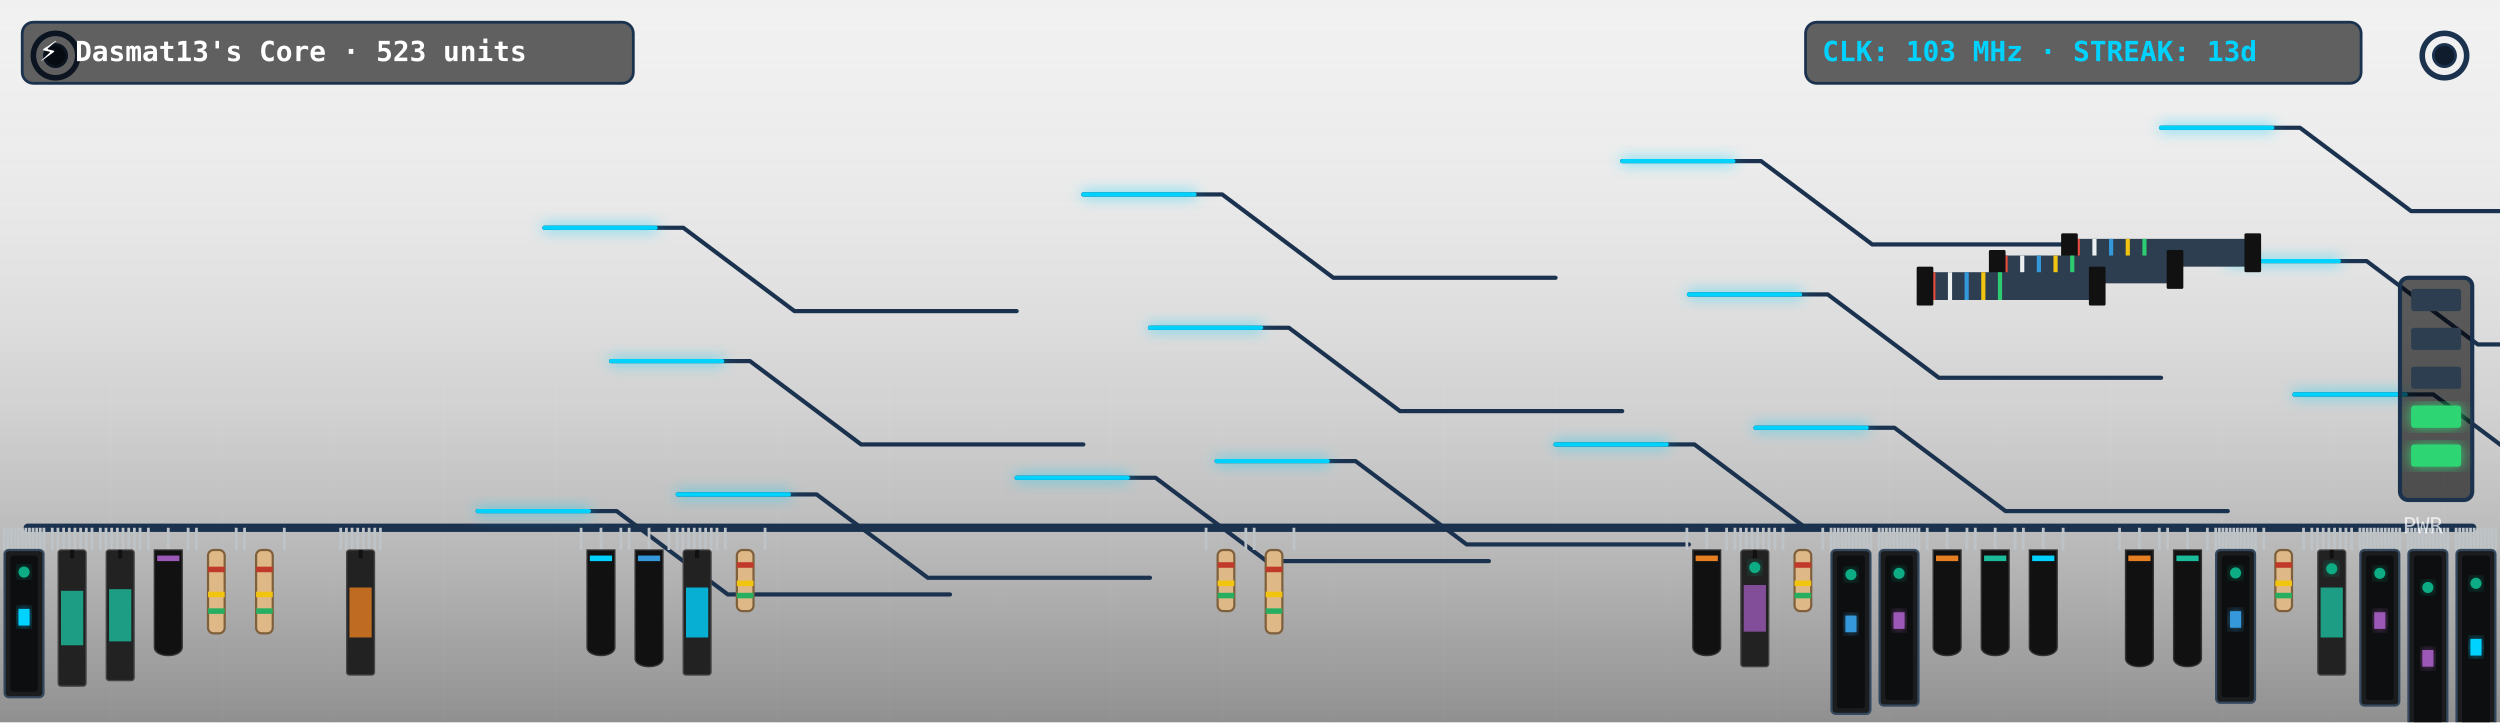
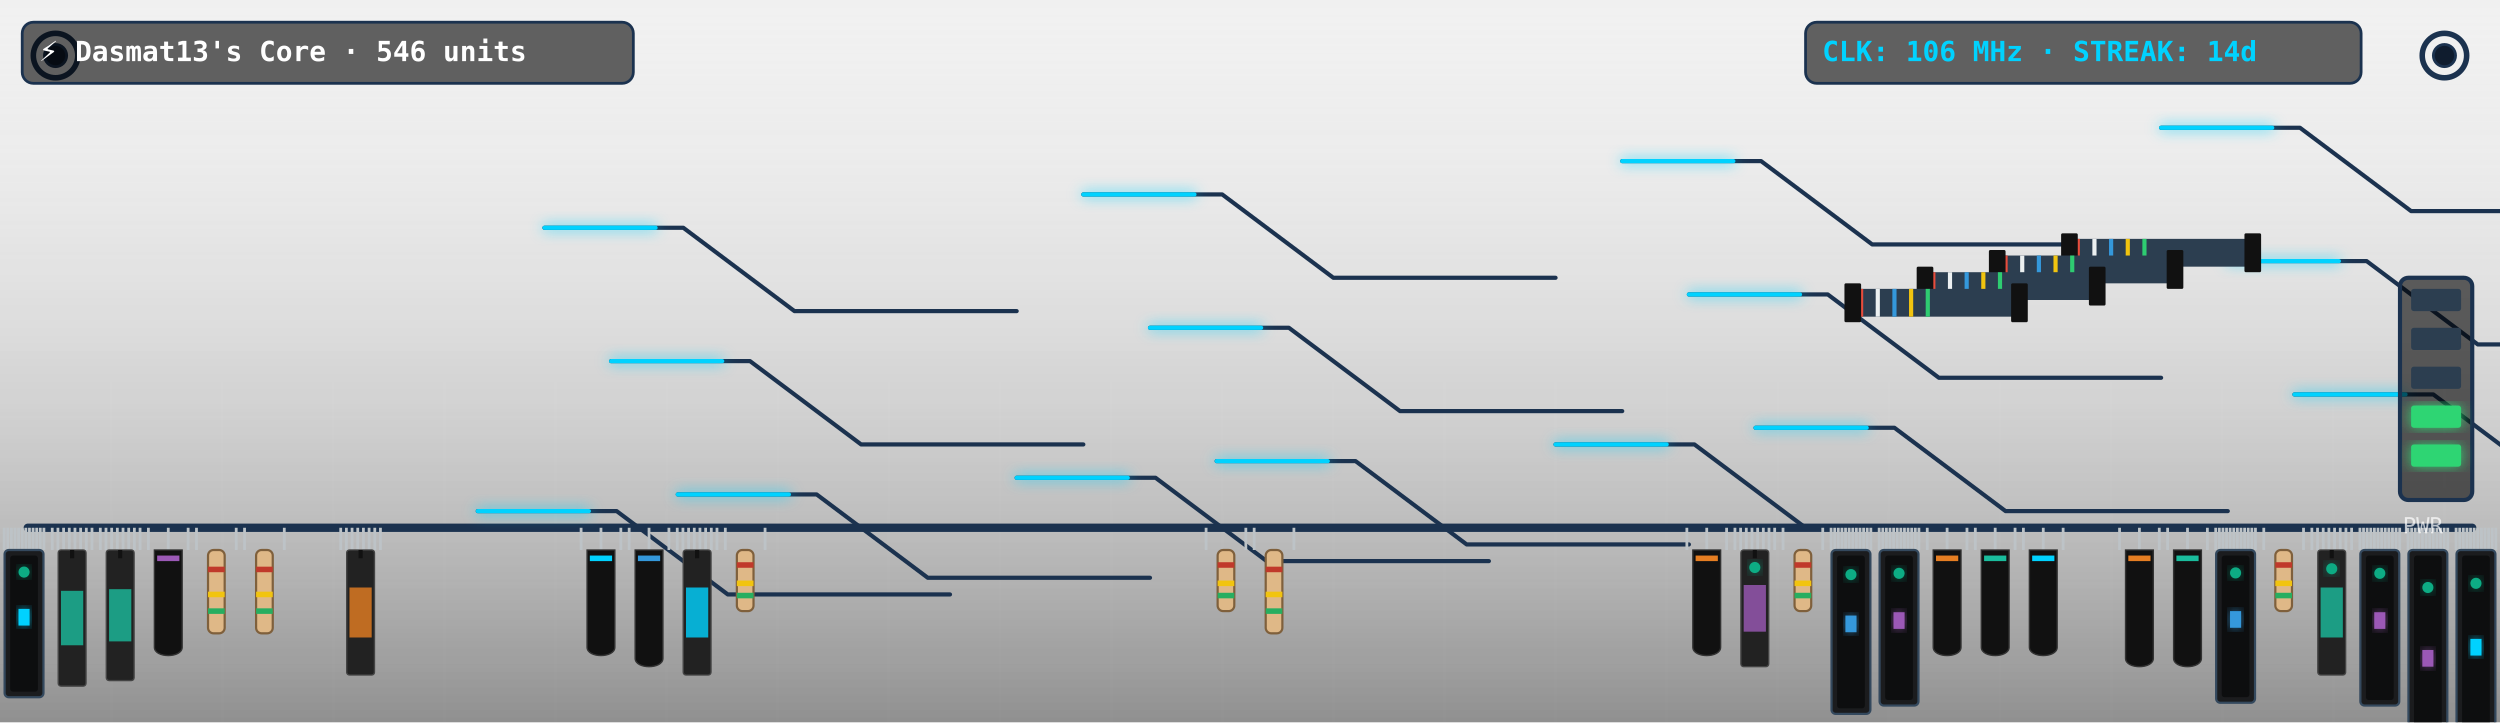
<svg xmlns="http://www.w3.org/2000/svg" viewBox="0 0 900 260" width="900" height="260" style="border-radius:12px;overflow:hidden;background:#0f1c2e">
  <defs>
    <filter id="neon-glow" x="-20%" y="-20%" width="140%" height="140%">
      <feGaussianBlur in="SourceGraphic" stdDeviation="2.5" result="blur" />
      <feMerge>
        <feMergeNode in="blur" />
        <feMergeNode in="SourceGraphic" />
      </feMerge>
    </filter>
    <linearGradient id="pcb-shading" x1="0" y1="0" x2="0" y2="1">
      <stop offset="0%" stop-color="rgba(255,255,255,0.03)" />
      <stop offset="100%" stop-color="rgba(0,0,0,0.4)" />
    </linearGradient>
  </defs>
  <rect width="900" height="260" fill="url(#pcb-shading)" />
  <line x1="40" y1="0" x2="40" y2="260" stroke="rgba(255,255,255,0.015)" stroke-width="1" />
  <line x1="80" y1="0" x2="80" y2="260" stroke="rgba(255,255,255,0.015)" stroke-width="1" />
  <line x1="120" y1="0" x2="120" y2="260" stroke="rgba(255,255,255,0.015)" stroke-width="1" />
  <line x1="160" y1="0" x2="160" y2="260" stroke="rgba(255,255,255,0.015)" stroke-width="1" />
  <line x1="200" y1="0" x2="200" y2="260" stroke="rgba(255,255,255,0.015)" stroke-width="1" />
  <line x1="240" y1="0" x2="240" y2="260" stroke="rgba(255,255,255,0.015)" stroke-width="1" />
  <line x1="280" y1="0" x2="280" y2="260" stroke="rgba(255,255,255,0.015)" stroke-width="1" />
  <line x1="320" y1="0" x2="320" y2="260" stroke="rgba(255,255,255,0.015)" stroke-width="1" />
  <line x1="360" y1="0" x2="360" y2="260" stroke="rgba(255,255,255,0.015)" stroke-width="1" />
  <line x1="400" y1="0" x2="400" y2="260" stroke="rgba(255,255,255,0.015)" stroke-width="1" />
  <line x1="440" y1="0" x2="440" y2="260" stroke="rgba(255,255,255,0.015)" stroke-width="1" />
  <line x1="480" y1="0" x2="480" y2="260" stroke="rgba(255,255,255,0.015)" stroke-width="1" />
  <line x1="520" y1="0" x2="520" y2="260" stroke="rgba(255,255,255,0.015)" stroke-width="1" />
  <line x1="560" y1="0" x2="560" y2="260" stroke="rgba(255,255,255,0.015)" stroke-width="1" />
  <line x1="600" y1="0" x2="600" y2="260" stroke="rgba(255,255,255,0.015)" stroke-width="1" />
  <line x1="640" y1="0" x2="640" y2="260" stroke="rgba(255,255,255,0.015)" stroke-width="1" />
  <line x1="680" y1="0" x2="680" y2="260" stroke="rgba(255,255,255,0.015)" stroke-width="1" />
  <line x1="720" y1="0" x2="720" y2="260" stroke="rgba(255,255,255,0.015)" stroke-width="1" />
  <line x1="760" y1="0" x2="760" y2="260" stroke="rgba(255,255,255,0.015)" stroke-width="1" />
  <line x1="800" y1="0" x2="800" y2="260" stroke="rgba(255,255,255,0.015)" stroke-width="1" />
  <line x1="840" y1="0" x2="840" y2="260" stroke="rgba(255,255,255,0.015)" stroke-width="1" />
  <line x1="880" y1="0" x2="880" y2="260" stroke="rgba(255,255,255,0.015)" stroke-width="1" />
  <line x1="0" y1="30" x2="900" y2="30" stroke="rgba(255,255,255,0.015)" stroke-width="1" />
  <line x1="0" y1="60" x2="900" y2="60" stroke="rgba(255,255,255,0.015)" stroke-width="1" />
  <line x1="0" y1="90" x2="900" y2="90" stroke="rgba(255,255,255,0.015)" stroke-width="1" />
  <line x1="0" y1="120" x2="900" y2="120" stroke="rgba(255,255,255,0.015)" stroke-width="1" />
  <line x1="0" y1="150" x2="900" y2="150" stroke="rgba(255,255,255,0.015)" stroke-width="1" />
  <line x1="0" y1="180" x2="900" y2="180" stroke="rgba(255,255,255,0.015)" stroke-width="1" />
  <line x1="0" y1="210" x2="900" y2="210" stroke="rgba(255,255,255,0.015)" stroke-width="1" />
  <line x1="0" y1="240" x2="900" y2="240" stroke="rgba(255,255,255,0.015)" stroke-width="1" />
  <circle cx="20" cy="20" r="8" fill="none" stroke="#1b324f" stroke-width="2" />
  <circle cx="20" cy="20" r="4" fill="#0f1c2e" stroke="#1b324f" stroke-width="1" />
  <circle cx="880" cy="20" r="8" fill="none" stroke="#1b324f" stroke-width="2" />
  <circle cx="880" cy="20" r="4" fill="#0f1c2e" stroke="#1b324f" stroke-width="1" />
  <line x1="10" y1="190" x2="890" y2="190" stroke="#1b324f" stroke-width="3" stroke-linecap="round" />
  <polyline points="244,178 294,178 334,208 414,208" fill="none" stroke="#1b324f" stroke-width="1.5" stroke-linecap="round" stroke-linejoin="round" />
  <polyline points="438,166 488,166 528,196 608,196" fill="none" stroke="#1b324f" stroke-width="1.5" stroke-linecap="round" stroke-linejoin="round" />
  <polyline points="632,154 682,154 722,184 802,184" fill="none" stroke="#1b324f" stroke-width="1.5" stroke-linecap="round" stroke-linejoin="round" />
  <polyline points="826,142 876,142 916,172 996,172" fill="none" stroke="#1b324f" stroke-width="1.5" stroke-linecap="round" stroke-linejoin="round" />
  <polyline points="220,130 270,130 310,160 390,160" fill="none" stroke="#1b324f" stroke-width="1.5" stroke-linecap="round" stroke-linejoin="round" />
  <polyline points="414,118 464,118 504,148 584,148" fill="none" stroke="#1b324f" stroke-width="1.5" stroke-linecap="round" stroke-linejoin="round" />
  <polyline points="608,106 658,106 698,136 778,136" fill="none" stroke="#1b324f" stroke-width="1.5" stroke-linecap="round" stroke-linejoin="round" />
  <polyline points="802,94 852,94 892,124 972,124" fill="none" stroke="#1b324f" stroke-width="1.5" stroke-linecap="round" stroke-linejoin="round" />
  <polyline points="196,82 246,82 286,112 366,112" fill="none" stroke="#1b324f" stroke-width="1.5" stroke-linecap="round" stroke-linejoin="round" />
  <polyline points="390,70 440,70 480,100 560,100" fill="none" stroke="#1b324f" stroke-width="1.5" stroke-linecap="round" stroke-linejoin="round" />
  <polyline points="584,58 634,58 674,88 754,88" fill="none" stroke="#1b324f" stroke-width="1.5" stroke-linecap="round" stroke-linejoin="round" />
  <polyline points="778,46 828,46 868,76 948,76" fill="none" stroke="#1b324f" stroke-width="1.5" stroke-linecap="round" stroke-linejoin="round" />
  <polyline points="172,184 222,184 262,214 342,214" fill="none" stroke="#1b324f" stroke-width="1.5" stroke-linecap="round" stroke-linejoin="round" />
  <polyline points="366,172 416,172 456,202 536,202" fill="none" stroke="#1b324f" stroke-width="1.5" stroke-linecap="round" stroke-linejoin="round" />
  <polyline points="560,160 610,160 650,190 730,190" fill="none" stroke="#1b324f" stroke-width="1.5" stroke-linecap="round" stroke-linejoin="round" />
-   <polyline class="pulse-trace" points="244,178 294,178 334,208 414,208" fill="none" stroke="#00d2ff" stroke-width="1.5" stroke-linecap="round" stroke-linejoin="round" filter="url(#neon-glow)" style="animation-duration:8.253s; animation-delay:0s" />
-   <polyline class="pulse-trace" points="438,166 488,166 528,196 608,196" fill="none" stroke="#00d2ff" stroke-width="1.5" stroke-linecap="round" stroke-linejoin="round" filter="url(#neon-glow)" style="animation-duration:8.253s; animation-delay:0.5s" />
-   <polyline class="pulse-trace" points="632,154 682,154 722,184 802,184" fill="none" stroke="#00d2ff" stroke-width="1.5" stroke-linecap="round" stroke-linejoin="round" filter="url(#neon-glow)" style="animation-duration:8.253s; animation-delay:1s" />
-   <polyline class="pulse-trace" points="826,142 876,142 916,172 996,172" fill="none" stroke="#00d2ff" stroke-width="1.5" stroke-linecap="round" stroke-linejoin="round" filter="url(#neon-glow)" style="animation-duration:8.253s; animation-delay:1.5s" />
-   <polyline class="pulse-trace" points="220,130 270,130 310,160 390,160" fill="none" stroke="#00d2ff" stroke-width="1.5" stroke-linecap="round" stroke-linejoin="round" filter="url(#neon-glow)" style="animation-duration:8.253s; animation-delay:2s" />
-   <polyline class="pulse-trace" points="414,118 464,118 504,148 584,148" fill="none" stroke="#00d2ff" stroke-width="1.5" stroke-linecap="round" stroke-linejoin="round" filter="url(#neon-glow)" style="animation-duration:8.253s; animation-delay:2.5s" />
-   <polyline class="pulse-trace" points="608,106 658,106 698,136 778,136" fill="none" stroke="#00d2ff" stroke-width="1.5" stroke-linecap="round" stroke-linejoin="round" filter="url(#neon-glow)" style="animation-duration:8.253s; animation-delay:3s" />
-   <polyline class="pulse-trace" points="802,94 852,94 892,124 972,124" fill="none" stroke="#00d2ff" stroke-width="1.5" stroke-linecap="round" stroke-linejoin="round" filter="url(#neon-glow)" style="animation-duration:8.253s; animation-delay:3.5s" />
-   <polyline class="pulse-trace" points="196,82 246,82 286,112 366,112" fill="none" stroke="#00d2ff" stroke-width="1.5" stroke-linecap="round" stroke-linejoin="round" filter="url(#neon-glow)" style="animation-duration:8.253s; animation-delay:0s" />
-   <polyline class="pulse-trace" points="390,70 440,70 480,100 560,100" fill="none" stroke="#00d2ff" stroke-width="1.5" stroke-linecap="round" stroke-linejoin="round" filter="url(#neon-glow)" style="animation-duration:8.253s; animation-delay:0.5s" />
-   <polyline class="pulse-trace" points="584,58 634,58 674,88 754,88" fill="none" stroke="#00d2ff" stroke-width="1.5" stroke-linecap="round" stroke-linejoin="round" filter="url(#neon-glow)" style="animation-duration:8.253s; animation-delay:1s" />
-   <polyline class="pulse-trace" points="778,46 828,46 868,76 948,76" fill="none" stroke="#00d2ff" stroke-width="1.5" stroke-linecap="round" stroke-linejoin="round" filter="url(#neon-glow)" style="animation-duration:8.253s; animation-delay:1.5s" />
-   <polyline class="pulse-trace" points="172,184 222,184 262,214 342,214" fill="none" stroke="#00d2ff" stroke-width="1.5" stroke-linecap="round" stroke-linejoin="round" filter="url(#neon-glow)" style="animation-duration:8.253s; animation-delay:2s" />
-   <polyline class="pulse-trace" points="366,172 416,172 456,202 536,202" fill="none" stroke="#00d2ff" stroke-width="1.5" stroke-linecap="round" stroke-linejoin="round" filter="url(#neon-glow)" style="animation-duration:8.253s; animation-delay:2.5s" />
-   <polyline class="pulse-trace" points="560,160 610,160 650,190 730,190" fill="none" stroke="#00d2ff" stroke-width="1.5" stroke-linecap="round" stroke-linejoin="round" filter="url(#neon-glow)" style="animation-duration:8.253s; animation-delay:3s" />
+   <polyline class="pulse-trace" points="244,178 294,178 334,208 414,208" fill="none" stroke="#00d2ff" stroke-width="1.5" stroke-linecap="round" stroke-linejoin="round" filter="url(#neon-glow)" style="animation-duration:7.742s; animation-delay:0s" />
+   <polyline class="pulse-trace" points="438,166 488,166 528,196 608,196" fill="none" stroke="#00d2ff" stroke-width="1.5" stroke-linecap="round" stroke-linejoin="round" filter="url(#neon-glow)" style="animation-duration:7.742s; animation-delay:0.5s" />
+   <polyline class="pulse-trace" points="632,154 682,154 722,184 802,184" fill="none" stroke="#00d2ff" stroke-width="1.5" stroke-linecap="round" stroke-linejoin="round" filter="url(#neon-glow)" style="animation-duration:7.742s; animation-delay:1s" />
+   <polyline class="pulse-trace" points="826,142 876,142 916,172 996,172" fill="none" stroke="#00d2ff" stroke-width="1.5" stroke-linecap="round" stroke-linejoin="round" filter="url(#neon-glow)" style="animation-duration:7.742s; animation-delay:1.5s" />
+   <polyline class="pulse-trace" points="220,130 270,130 310,160 390,160" fill="none" stroke="#00d2ff" stroke-width="1.5" stroke-linecap="round" stroke-linejoin="round" filter="url(#neon-glow)" style="animation-duration:7.742s; animation-delay:2s" />
+   <polyline class="pulse-trace" points="414,118 464,118 504,148 584,148" fill="none" stroke="#00d2ff" stroke-width="1.5" stroke-linecap="round" stroke-linejoin="round" filter="url(#neon-glow)" style="animation-duration:7.742s; animation-delay:2.5s" />
+   <polyline class="pulse-trace" points="608,106 658,106 698,136 778,136" fill="none" stroke="#00d2ff" stroke-width="1.5" stroke-linecap="round" stroke-linejoin="round" filter="url(#neon-glow)" style="animation-duration:7.742s; animation-delay:3s" />
+   <polyline class="pulse-trace" points="802,94 852,94 892,124 972,124" fill="none" stroke="#00d2ff" stroke-width="1.5" stroke-linecap="round" stroke-linejoin="round" filter="url(#neon-glow)" style="animation-duration:7.742s; animation-delay:3.5s" />
+   <polyline class="pulse-trace" points="196,82 246,82 286,112 366,112" fill="none" stroke="#00d2ff" stroke-width="1.5" stroke-linecap="round" stroke-linejoin="round" filter="url(#neon-glow)" style="animation-duration:7.742s; animation-delay:0s" />
+   <polyline class="pulse-trace" points="390,70 440,70 480,100 560,100" fill="none" stroke="#00d2ff" stroke-width="1.5" stroke-linecap="round" stroke-linejoin="round" filter="url(#neon-glow)" style="animation-duration:7.742s; animation-delay:0.5s" />
+   <polyline class="pulse-trace" points="584,58 634,58 674,88 754,88" fill="none" stroke="#00d2ff" stroke-width="1.5" stroke-linecap="round" stroke-linejoin="round" filter="url(#neon-glow)" style="animation-duration:7.742s; animation-delay:1s" />
+   <polyline class="pulse-trace" points="778,46 828,46 868,76 948,76" fill="none" stroke="#00d2ff" stroke-width="1.5" stroke-linecap="round" stroke-linejoin="round" filter="url(#neon-glow)" style="animation-duration:7.742s; animation-delay:1.5s" />
+   <polyline class="pulse-trace" points="172,184 222,184 262,214 342,214" fill="none" stroke="#00d2ff" stroke-width="1.5" stroke-linecap="round" stroke-linejoin="round" filter="url(#neon-glow)" style="animation-duration:7.742s; animation-delay:2s" />
+   <polyline class="pulse-trace" points="366,172 416,172 456,202 536,202" fill="none" stroke="#00d2ff" stroke-width="1.5" stroke-linecap="round" stroke-linejoin="round" filter="url(#neon-glow)" style="animation-duration:7.742s; animation-delay:2.5s" />
+   <polyline class="pulse-trace" points="560,160 610,160 650,190 730,190" fill="none" stroke="#00d2ff" stroke-width="1.5" stroke-linecap="round" stroke-linejoin="round" filter="url(#neon-glow)" style="animation-duration:7.742s; animation-delay:3s" />
  <g transform="translate(744, 86)">
    <rect x="0" y="0" width="68" height="10" fill="#2c3e50" rx="1" />
    <line x1="4" y1="0" x2="4" y2="10" stroke="#e74c3c" stroke-width="1.5" />
    <line x1="10" y1="0" x2="10" y2="10" stroke="#ecf0f1" stroke-width="1.5" />
    <line x1="16" y1="0" x2="16" y2="10" stroke="#3498db" stroke-width="1.5" />
    <line x1="22" y1="0" x2="22" y2="10" stroke="#f1c40f" stroke-width="1.5" />
    <line x1="28" y1="0" x2="28" y2="10" stroke="#2ecc71" stroke-width="1.5" />
    <rect x="-2" y="-2" width="6" height="14" fill="#111" rx="0.5" />
    <rect x="64" y="-2" width="6" height="14" fill="#111" rx="0.5" />
  </g>
  <g transform="translate(718, 92)">
    <rect x="0" y="0" width="66" height="10" fill="#2c3e50" rx="1" />
    <line x1="4" y1="0" x2="4" y2="10" stroke="#e74c3c" stroke-width="1.5" />
    <line x1="10" y1="0" x2="10" y2="10" stroke="#ecf0f1" stroke-width="1.5" />
    <line x1="16" y1="0" x2="16" y2="10" stroke="#3498db" stroke-width="1.5" />
    <line x1="22" y1="0" x2="22" y2="10" stroke="#f1c40f" stroke-width="1.5" />
    <line x1="28" y1="0" x2="28" y2="10" stroke="#2ecc71" stroke-width="1.5" />
    <rect x="-2" y="-2" width="6" height="14" fill="#111" rx="0.5" />
    <rect x="62" y="-2" width="6" height="14" fill="#111" rx="0.5" />
  </g>
  <g transform="translate(692, 98)">
    <rect x="0" y="0" width="64" height="10" fill="#2c3e50" rx="1" />
    <line x1="4" y1="0" x2="4" y2="10" stroke="#e74c3c" stroke-width="1.5" />
    <line x1="10" y1="0" x2="10" y2="10" stroke="#ecf0f1" stroke-width="1.5" />
    <line x1="16" y1="0" x2="16" y2="10" stroke="#3498db" stroke-width="1.5" />
    <line x1="22" y1="0" x2="22" y2="10" stroke="#f1c40f" stroke-width="1.5" />
    <line x1="28" y1="0" x2="28" y2="10" stroke="#2ecc71" stroke-width="1.5" />
    <rect x="-2" y="-2" width="6" height="14" fill="#111" rx="0.5" />
    <rect x="60" y="-2" width="6" height="14" fill="#111" rx="0.5" />
+   </g>
+   <g transform="translate(666, 104)">
+     <rect x="0" y="0" width="62" height="10" fill="#2c3e50" rx="1" />
+     <line x1="4" y1="0" x2="4" y2="10" stroke="#e74c3c" stroke-width="1.5" />
+     <line x1="10" y1="0" x2="10" y2="10" stroke="#ecf0f1" stroke-width="1.5" />
+     <line x1="16" y1="0" x2="16" y2="10" stroke="#3498db" stroke-width="1.5" />
+     <line x1="22" y1="0" x2="22" y2="10" stroke="#f1c40f" stroke-width="1.5" />
+     <line x1="28" y1="0" x2="28" y2="10" stroke="#2ecc71" stroke-width="1.5" />
+     <rect x="-2" y="-2" width="6" height="14" fill="#111" rx="0.5" />
+     <rect x="58" y="-2" width="6" height="14" fill="#111" rx="0.5" />
  </g>
  <g class="component">
    <line x1="1.5" y1="190" x2="1.5" y2="198" stroke="#bdc3c7" stroke-width="1" />
    <line x1="2.801" y1="190" x2="2.801" y2="198" stroke="#bdc3c7" stroke-width="1" />
    <line x1="4.101" y1="190" x2="4.101" y2="198" stroke="#bdc3c7" stroke-width="1" />
    <line x1="5.402" y1="190" x2="5.402" y2="198" stroke="#bdc3c7" stroke-width="1" />
    <line x1="6.703" y1="190" x2="6.703" y2="198" stroke="#bdc3c7" stroke-width="1" />
    <line x1="8.003" y1="190" x2="8.003" y2="198" stroke="#bdc3c7" stroke-width="1" />
    <line x1="9.304" y1="190" x2="9.304" y2="198" stroke="#bdc3c7" stroke-width="1" />
    <line x1="10.605" y1="190" x2="10.605" y2="198" stroke="#bdc3c7" stroke-width="1" />
    <line x1="11.906" y1="190" x2="11.906" y2="198" stroke="#bdc3c7" stroke-width="1" />
    <line x1="13.206" y1="190" x2="13.206" y2="198" stroke="#bdc3c7" stroke-width="1" />
    <line x1="14.507" y1="190" x2="14.507" y2="198" stroke="#bdc3c7" stroke-width="1" />
    <line x1="15.808" y1="190" x2="15.808" y2="198" stroke="#bdc3c7" stroke-width="1" />
    <rect x="1.654" y="198" width="14" height="53" fill="#1b1c1e" rx="1.5" stroke="#34495e" stroke-width="0.8" />
    <rect x="3.654" y="200" width="10" height="49" fill="#0d0e0f" rx="1" />
    <rect x="6.654" y="219.2" width="4" height="6" fill="#00d2ff" filter="url(#neon-glow)" />
    <circle class="led" cx="8.654" cy="205.95" r="2" fill="#10ac84" filter="url(#neon-glow)" style="animation-delay:0.0s" />
  </g>
  <g class="component">
    <line x1="18.808" y1="190" x2="18.808" y2="198" stroke="#bdc3c7" stroke-width="1" />
    <line x1="20.852" y1="190" x2="20.852" y2="198" stroke="#bdc3c7" stroke-width="1" />
    <line x1="22.896" y1="190" x2="22.896" y2="198" stroke="#bdc3c7" stroke-width="1" />
    <line x1="24.94" y1="190" x2="24.94" y2="198" stroke="#bdc3c7" stroke-width="1" />
    <line x1="26.984" y1="190" x2="26.984" y2="198" stroke="#bdc3c7" stroke-width="1" />
    <line x1="29.027" y1="190" x2="29.027" y2="198" stroke="#bdc3c7" stroke-width="1" />
    <line x1="31.071" y1="190" x2="31.071" y2="198" stroke="#bdc3c7" stroke-width="1" />
    <line x1="33.115" y1="190" x2="33.115" y2="198" stroke="#bdc3c7" stroke-width="1" />
    <rect x="20.962" y="198" width="10" height="49" fill="#222" rx="1" stroke="#444" stroke-width="0.5" />
    <line x1="25.962" y1="198" x2="25.962" y2="201" stroke="#111" stroke-width="1.5" />
    <rect x="21.962" y="212.7" width="8" height="19.6" fill="#1abc9c" opacity="0.8" />
  </g>
  <g class="component">
    <line x1="36.115" y1="190" x2="36.115" y2="198" stroke="#bdc3c7" stroke-width="1" />
    <line x1="38.159" y1="190" x2="38.159" y2="198" stroke="#bdc3c7" stroke-width="1" />
    <line x1="40.203" y1="190" x2="40.203" y2="198" stroke="#bdc3c7" stroke-width="1" />
    <line x1="42.247" y1="190" x2="42.247" y2="198" stroke="#bdc3c7" stroke-width="1" />
    <line x1="44.291" y1="190" x2="44.291" y2="198" stroke="#bdc3c7" stroke-width="1" />
    <line x1="46.335" y1="190" x2="46.335" y2="198" stroke="#bdc3c7" stroke-width="1" />
    <line x1="48.379" y1="190" x2="48.379" y2="198" stroke="#bdc3c7" stroke-width="1" />
    <line x1="50.423" y1="190" x2="50.423" y2="198" stroke="#bdc3c7" stroke-width="1" />
    <rect x="38.269" y="198" width="10" height="47" fill="#222" rx="1" stroke="#444" stroke-width="0.5" />
    <line x1="43.269" y1="198" x2="43.269" y2="201" stroke="#111" stroke-width="1.5" />
    <rect x="39.269" y="212.1" width="8" height="18.8" fill="#1abc9c" opacity="0.8" />
  </g>
  <g class="component">
    <line x1="53.423" y1="190" x2="53.423" y2="198" stroke="#bdc3c7" stroke-width="1" />
    <line x1="60.577" y1="190" x2="60.577" y2="198" stroke="#bdc3c7" stroke-width="1" />
    <line x1="67.731" y1="190" x2="67.731" y2="198" stroke="#bdc3c7" stroke-width="1" />
    <path d="M 55.577,198 L 65.577,198 L 65.577,233 C 65.577,237 55.577,237 55.577,233 Z" fill="#111" stroke="#333" stroke-width="0.5" />
    <rect x="56.577" y="200" width="8" height="2" fill="#9b59b6" />
  </g>
  <g class="component">
    <line x1="70.731" y1="190" x2="70.731" y2="198" stroke="#bdc3c7" stroke-width="1" />
    <line x1="85.038" y1="190" x2="85.038" y2="198" stroke="#bdc3c7" stroke-width="1" />
    <rect x="74.885" y="198" width="6" height="30" fill="#dfb887" rx="2" stroke="#7f603c" stroke-width="0.8" />
    <rect x="74.885" y="204" width="6" height="2" fill="#c0392b" />
    <rect x="74.885" y="213" width="6" height="2" fill="#f1c40f" />
    <rect x="74.885" y="219" width="6" height="2" fill="#27ae60" />
  </g>
  <g class="component">
    <line x1="88.038" y1="190" x2="88.038" y2="198" stroke="#bdc3c7" stroke-width="1" />
    <line x1="102.346" y1="190" x2="102.346" y2="198" stroke="#bdc3c7" stroke-width="1" />
    <rect x="92.192" y="198" width="6" height="30" fill="#dfb887" rx="2" stroke="#7f603c" stroke-width="0.8" />
    <rect x="92.192" y="204" width="6" height="2" fill="#c0392b" />
    <rect x="92.192" y="213" width="6" height="2" fill="#f1c40f" />
    <rect x="92.192" y="219" width="6" height="2" fill="#27ae60" />
  </g>
  <g class="component">
    <line x1="122.654" y1="190" x2="122.654" y2="198" stroke="#bdc3c7" stroke-width="1" />
    <line x1="124.698" y1="190" x2="124.698" y2="198" stroke="#bdc3c7" stroke-width="1" />
    <line x1="126.742" y1="190" x2="126.742" y2="198" stroke="#bdc3c7" stroke-width="1" />
    <line x1="128.786" y1="190" x2="128.786" y2="198" stroke="#bdc3c7" stroke-width="1" />
    <line x1="130.83" y1="190" x2="130.83" y2="198" stroke="#bdc3c7" stroke-width="1" />
    <line x1="132.874" y1="190" x2="132.874" y2="198" stroke="#bdc3c7" stroke-width="1" />
    <line x1="134.918" y1="190" x2="134.918" y2="198" stroke="#bdc3c7" stroke-width="1" />
    <line x1="136.962" y1="190" x2="136.962" y2="198" stroke="#bdc3c7" stroke-width="1" />
    <rect x="124.808" y="198" width="10" height="45" fill="#222" rx="1" stroke="#444" stroke-width="0.5" />
    <line x1="129.808" y1="198" x2="129.808" y2="201" stroke="#111" stroke-width="1.5" />
    <rect x="125.808" y="211.5" width="8" height="18" fill="#e67e22" opacity="0.8" />
  </g>
  <g class="component">
    <line x1="209.192" y1="190" x2="209.192" y2="198" stroke="#bdc3c7" stroke-width="1" />
    <line x1="216.346" y1="190" x2="216.346" y2="198" stroke="#bdc3c7" stroke-width="1" />
    <line x1="223.5" y1="190" x2="223.5" y2="198" stroke="#bdc3c7" stroke-width="1" />
    <path d="M 211.346,198 L 221.346,198 L 221.346,233 C 221.346,237 211.346,237 211.346,233 Z" fill="#111" stroke="#333" stroke-width="0.5" />
    <rect x="212.346" y="200" width="8" height="2" fill="#00d2ff" />
  </g>
  <g class="component">
    <line x1="226.5" y1="190" x2="226.5" y2="198" stroke="#bdc3c7" stroke-width="1" />
    <line x1="233.654" y1="190" x2="233.654" y2="198" stroke="#bdc3c7" stroke-width="1" />
    <line x1="240.808" y1="190" x2="240.808" y2="198" stroke="#bdc3c7" stroke-width="1" />
    <path d="M 228.654,198 L 238.654,198 L 238.654,237 C 238.654,241 228.654,241 228.654,237 Z" fill="#111" stroke="#333" stroke-width="0.5" />
    <rect x="229.654" y="200" width="8" height="2" fill="#3498db" />
  </g>
  <g class="component">
    <line x1="243.808" y1="190" x2="243.808" y2="198" stroke="#bdc3c7" stroke-width="1" />
    <line x1="245.852" y1="190" x2="245.852" y2="198" stroke="#bdc3c7" stroke-width="1" />
    <line x1="247.896" y1="190" x2="247.896" y2="198" stroke="#bdc3c7" stroke-width="1" />
    <line x1="249.94" y1="190" x2="249.94" y2="198" stroke="#bdc3c7" stroke-width="1" />
    <line x1="251.984" y1="190" x2="251.984" y2="198" stroke="#bdc3c7" stroke-width="1" />
    <line x1="254.027" y1="190" x2="254.027" y2="198" stroke="#bdc3c7" stroke-width="1" />
    <line x1="256.071" y1="190" x2="256.071" y2="198" stroke="#bdc3c7" stroke-width="1" />
    <line x1="258.115" y1="190" x2="258.115" y2="198" stroke="#bdc3c7" stroke-width="1" />
    <rect x="245.962" y="198" width="10" height="45" fill="#222" rx="1" stroke="#444" stroke-width="0.5" />
    <line x1="250.962" y1="198" x2="250.962" y2="201" stroke="#111" stroke-width="1.5" />
    <rect x="246.962" y="211.5" width="8" height="18" fill="#00d2ff" opacity="0.8" />
  </g>
  <g class="component">
    <line x1="261.115" y1="190" x2="261.115" y2="198" stroke="#bdc3c7" stroke-width="1" />
    <line x1="275.423" y1="190" x2="275.423" y2="198" stroke="#bdc3c7" stroke-width="1" />
    <rect x="265.269" y="198" width="6" height="22" fill="#dfb887" rx="2" stroke="#7f603c" stroke-width="0.8" />
    <rect x="265.269" y="202.4" width="6" height="2" fill="#c0392b" />
    <rect x="265.269" y="209" width="6" height="2" fill="#f1c40f" />
    <rect x="265.269" y="213.4" width="6" height="2" fill="#27ae60" />
  </g>
  <g class="component">
    <line x1="434.192" y1="190" x2="434.192" y2="198" stroke="#bdc3c7" stroke-width="1" />
    <line x1="448.5" y1="190" x2="448.5" y2="198" stroke="#bdc3c7" stroke-width="1" />
    <rect x="438.346" y="198" width="6" height="22" fill="#dfb887" rx="2" stroke="#7f603c" stroke-width="0.8" />
    <rect x="438.346" y="202.4" width="6" height="2" fill="#c0392b" />
    <rect x="438.346" y="209" width="6" height="2" fill="#f1c40f" />
    <rect x="438.346" y="213.4" width="6" height="2" fill="#27ae60" />
  </g>
  <g class="component">
    <line x1="451.5" y1="190" x2="451.5" y2="198" stroke="#bdc3c7" stroke-width="1" />
    <line x1="465.808" y1="190" x2="465.808" y2="198" stroke="#bdc3c7" stroke-width="1" />
    <rect x="455.654" y="198" width="6" height="30" fill="#dfb887" rx="2" stroke="#7f603c" stroke-width="0.8" />
    <rect x="455.654" y="204" width="6" height="2" fill="#c0392b" />
    <rect x="455.654" y="213" width="6" height="2" fill="#f1c40f" />
    <rect x="455.654" y="219" width="6" height="2" fill="#27ae60" />
  </g>
  <g class="component">
    <line x1="607.269" y1="190" x2="607.269" y2="198" stroke="#bdc3c7" stroke-width="1" />
    <line x1="614.423" y1="190" x2="614.423" y2="198" stroke="#bdc3c7" stroke-width="1" />
    <line x1="621.577" y1="190" x2="621.577" y2="198" stroke="#bdc3c7" stroke-width="1" />
    <path d="M 609.423,198 L 619.423,198 L 619.423,233 C 619.423,237 609.423,237 609.423,233 Z" fill="#111" stroke="#333" stroke-width="0.5" />
    <rect x="610.423" y="200" width="8" height="2" fill="#e67e22" />
  </g>
  <g class="component">
    <line x1="624.577" y1="190" x2="624.577" y2="198" stroke="#bdc3c7" stroke-width="1" />
    <line x1="626.621" y1="190" x2="626.621" y2="198" stroke="#bdc3c7" stroke-width="1" />
    <line x1="628.665" y1="190" x2="628.665" y2="198" stroke="#bdc3c7" stroke-width="1" />
    <line x1="630.709" y1="190" x2="630.709" y2="198" stroke="#bdc3c7" stroke-width="1" />
    <line x1="632.753" y1="190" x2="632.753" y2="198" stroke="#bdc3c7" stroke-width="1" />
    <line x1="634.797" y1="190" x2="634.797" y2="198" stroke="#bdc3c7" stroke-width="1" />
    <line x1="636.841" y1="190" x2="636.841" y2="198" stroke="#bdc3c7" stroke-width="1" />
    <line x1="638.885" y1="190" x2="638.885" y2="198" stroke="#bdc3c7" stroke-width="1" />
    <rect x="626.731" y="198" width="10" height="42" fill="#222" rx="1" stroke="#444" stroke-width="0.5" />
    <line x1="631.731" y1="198" x2="631.731" y2="201" stroke="#111" stroke-width="1.5" />
    <rect x="627.731" y="210.6" width="8" height="16.8" fill="#9b59b6" opacity="0.8" />
    <circle class="led" cx="631.731" cy="204.3" r="2" fill="#10ac84" filter="url(#neon-glow)" style="animation-delay:0.8s" />
  </g>
  <g class="component">
    <line x1="641.885" y1="190" x2="641.885" y2="198" stroke="#bdc3c7" stroke-width="1" />
    <line x1="656.192" y1="190" x2="656.192" y2="198" stroke="#bdc3c7" stroke-width="1" />
    <rect x="646.038" y="198" width="6" height="22" fill="#dfb887" rx="2" stroke="#7f603c" stroke-width="0.8" />
    <rect x="646.038" y="202.4" width="6" height="2" fill="#c0392b" />
    <rect x="646.038" y="209" width="6" height="2" fill="#f1c40f" />
    <rect x="646.038" y="213.4" width="6" height="2" fill="#27ae60" />
  </g>
  <g class="component">
    <line x1="659.192" y1="190" x2="659.192" y2="198" stroke="#bdc3c7" stroke-width="1" />
    <line x1="660.493" y1="190" x2="660.493" y2="198" stroke="#bdc3c7" stroke-width="1" />
    <line x1="661.794" y1="190" x2="661.794" y2="198" stroke="#bdc3c7" stroke-width="1" />
    <line x1="663.094" y1="190" x2="663.094" y2="198" stroke="#bdc3c7" stroke-width="1" />
    <line x1="664.395" y1="190" x2="664.395" y2="198" stroke="#bdc3c7" stroke-width="1" />
    <line x1="665.696" y1="190" x2="665.696" y2="198" stroke="#bdc3c7" stroke-width="1" />
    <line x1="666.997" y1="190" x2="666.997" y2="198" stroke="#bdc3c7" stroke-width="1" />
    <line x1="668.297" y1="190" x2="668.297" y2="198" stroke="#bdc3c7" stroke-width="1" />
    <line x1="669.598" y1="190" x2="669.598" y2="198" stroke="#bdc3c7" stroke-width="1" />
    <line x1="670.899" y1="190" x2="670.899" y2="198" stroke="#bdc3c7" stroke-width="1" />
    <line x1="672.199" y1="190" x2="672.199" y2="198" stroke="#bdc3c7" stroke-width="1" />
    <line x1="673.5" y1="190" x2="673.5" y2="198" stroke="#bdc3c7" stroke-width="1" />
    <rect x="659.346" y="198" width="14" height="59" fill="#1b1c1e" rx="1.5" stroke="#34495e" stroke-width="0.8" />
    <rect x="661.346" y="200" width="10" height="55" fill="#0d0e0f" rx="1" />
    <rect x="664.346" y="221.6" width="4" height="6" fill="#3498db" filter="url(#neon-glow)" />
    <circle class="led" cx="666.346" cy="206.85" r="2" fill="#10ac84" filter="url(#neon-glow)" style="animation-delay:1.4s" />
  </g>
  <g class="component">
    <line x1="676.5" y1="190" x2="676.5" y2="198" stroke="#bdc3c7" stroke-width="1" />
    <line x1="677.801" y1="190" x2="677.801" y2="198" stroke="#bdc3c7" stroke-width="1" />
    <line x1="679.101" y1="190" x2="679.101" y2="198" stroke="#bdc3c7" stroke-width="1" />
    <line x1="680.402" y1="190" x2="680.402" y2="198" stroke="#bdc3c7" stroke-width="1" />
    <line x1="681.703" y1="190" x2="681.703" y2="198" stroke="#bdc3c7" stroke-width="1" />
    <line x1="683.003" y1="190" x2="683.003" y2="198" stroke="#bdc3c7" stroke-width="1" />
    <line x1="684.304" y1="190" x2="684.304" y2="198" stroke="#bdc3c7" stroke-width="1" />
    <line x1="685.605" y1="190" x2="685.605" y2="198" stroke="#bdc3c7" stroke-width="1" />
    <line x1="686.906" y1="190" x2="686.906" y2="198" stroke="#bdc3c7" stroke-width="1" />
    <line x1="688.206" y1="190" x2="688.206" y2="198" stroke="#bdc3c7" stroke-width="1" />
    <line x1="689.507" y1="190" x2="689.507" y2="198" stroke="#bdc3c7" stroke-width="1" />
    <line x1="690.808" y1="190" x2="690.808" y2="198" stroke="#bdc3c7" stroke-width="1" />
    <rect x="676.654" y="198" width="14" height="56" fill="#1b1c1e" rx="1.5" stroke="#34495e" stroke-width="0.8" />
    <rect x="678.654" y="200" width="10" height="52" fill="#0d0e0f" rx="1" />
    <rect x="681.654" y="220.4" width="4" height="6" fill="#9b59b6" filter="url(#neon-glow)" />
    <circle class="led" cx="683.654" cy="206.4" r="2" fill="#10ac84" filter="url(#neon-glow)" style="animation-delay:1.7s" />
  </g>
  <g class="component">
    <line x1="693.808" y1="190" x2="693.808" y2="198" stroke="#bdc3c7" stroke-width="1" />
    <line x1="700.962" y1="190" x2="700.962" y2="198" stroke="#bdc3c7" stroke-width="1" />
    <line x1="708.115" y1="190" x2="708.115" y2="198" stroke="#bdc3c7" stroke-width="1" />
    <path d="M 695.962,198 L 705.962,198 L 705.962,233 C 705.962,237 695.962,237 695.962,233 Z" fill="#111" stroke="#333" stroke-width="0.5" />
    <rect x="696.962" y="200" width="8" height="2" fill="#e67e22" />
  </g>
  <g class="component">
    <line x1="711.115" y1="190" x2="711.115" y2="198" stroke="#bdc3c7" stroke-width="1" />
    <line x1="718.269" y1="190" x2="718.269" y2="198" stroke="#bdc3c7" stroke-width="1" />
    <line x1="725.423" y1="190" x2="725.423" y2="198" stroke="#bdc3c7" stroke-width="1" />
    <path d="M 713.269,198 L 723.269,198 L 723.269,233 C 723.269,237 713.269,237 713.269,233 Z" fill="#111" stroke="#333" stroke-width="0.5" />
    <rect x="714.269" y="200" width="8" height="2" fill="#1abc9c" />
  </g>
  <g class="component">
    <line x1="728.423" y1="190" x2="728.423" y2="198" stroke="#bdc3c7" stroke-width="1" />
    <line x1="735.577" y1="190" x2="735.577" y2="198" stroke="#bdc3c7" stroke-width="1" />
    <line x1="742.731" y1="190" x2="742.731" y2="198" stroke="#bdc3c7" stroke-width="1" />
    <path d="M 730.577,198 L 740.577,198 L 740.577,233 C 740.577,237 730.577,237 730.577,233 Z" fill="#111" stroke="#333" stroke-width="0.5" />
    <rect x="731.577" y="200" width="8" height="2" fill="#00d2ff" />
  </g>
  <g class="component">
    <line x1="763.038" y1="190" x2="763.038" y2="198" stroke="#bdc3c7" stroke-width="1" />
    <line x1="770.192" y1="190" x2="770.192" y2="198" stroke="#bdc3c7" stroke-width="1" />
    <line x1="777.346" y1="190" x2="777.346" y2="198" stroke="#bdc3c7" stroke-width="1" />
    <path d="M 765.192,198 L 775.192,198 L 775.192,237 C 775.192,241 765.192,241 765.192,237 Z" fill="#111" stroke="#333" stroke-width="0.5" />
    <rect x="766.192" y="200" width="8" height="2" fill="#e67e22" />
  </g>
  <g class="component">
    <line x1="780.346" y1="190" x2="780.346" y2="198" stroke="#bdc3c7" stroke-width="1" />
    <line x1="787.5" y1="190" x2="787.5" y2="198" stroke="#bdc3c7" stroke-width="1" />
    <line x1="794.654" y1="190" x2="794.654" y2="198" stroke="#bdc3c7" stroke-width="1" />
    <path d="M 782.5,198 L 792.5,198 L 792.5,237 C 792.5,241 782.5,241 782.5,237 Z" fill="#111" stroke="#333" stroke-width="0.5" />
    <rect x="783.5" y="200" width="8" height="2" fill="#1abc9c" />
  </g>
  <g class="component">
    <line x1="797.654" y1="190" x2="797.654" y2="198" stroke="#bdc3c7" stroke-width="1" />
    <line x1="798.955" y1="190" x2="798.955" y2="198" stroke="#bdc3c7" stroke-width="1" />
    <line x1="800.255" y1="190" x2="800.255" y2="198" stroke="#bdc3c7" stroke-width="1" />
    <line x1="801.556" y1="190" x2="801.556" y2="198" stroke="#bdc3c7" stroke-width="1" />
    <line x1="802.857" y1="190" x2="802.857" y2="198" stroke="#bdc3c7" stroke-width="1" />
    <line x1="804.157" y1="190" x2="804.157" y2="198" stroke="#bdc3c7" stroke-width="1" />
    <line x1="805.458" y1="190" x2="805.458" y2="198" stroke="#bdc3c7" stroke-width="1" />
    <line x1="806.759" y1="190" x2="806.759" y2="198" stroke="#bdc3c7" stroke-width="1" />
    <line x1="808.059" y1="190" x2="808.059" y2="198" stroke="#bdc3c7" stroke-width="1" />
    <line x1="809.36" y1="190" x2="809.36" y2="198" stroke="#bdc3c7" stroke-width="1" />
    <line x1="810.661" y1="190" x2="810.661" y2="198" stroke="#bdc3c7" stroke-width="1" />
    <line x1="811.962" y1="190" x2="811.962" y2="198" stroke="#bdc3c7" stroke-width="1" />
    <rect x="797.808" y="198" width="14" height="55" fill="#1b1c1e" rx="1.5" stroke="#34495e" stroke-width="0.8" />
    <rect x="799.808" y="200" width="10" height="51" fill="#0d0e0f" rx="1" />
    <rect x="802.808" y="220" width="4" height="6" fill="#3498db" filter="url(#neon-glow)" />
    <circle class="led" cx="804.808" cy="206.25" r="2" fill="#10ac84" filter="url(#neon-glow)" style="animation-delay:1.3s" />
  </g>
  <g class="component">
    <line x1="814.962" y1="190" x2="814.962" y2="198" stroke="#bdc3c7" stroke-width="1" />
    <line x1="829.269" y1="190" x2="829.269" y2="198" stroke="#bdc3c7" stroke-width="1" />
    <rect x="819.115" y="198" width="6" height="22" fill="#dfb887" rx="2" stroke="#7f603c" stroke-width="0.8" />
    <rect x="819.115" y="202.4" width="6" height="2" fill="#c0392b" />
    <rect x="819.115" y="209" width="6" height="2" fill="#f1c40f" />
    <rect x="819.115" y="213.4" width="6" height="2" fill="#27ae60" />
  </g>
  <g class="component">
    <line x1="832.269" y1="190" x2="832.269" y2="198" stroke="#bdc3c7" stroke-width="1" />
    <line x1="834.313" y1="190" x2="834.313" y2="198" stroke="#bdc3c7" stroke-width="1" />
    <line x1="836.357" y1="190" x2="836.357" y2="198" stroke="#bdc3c7" stroke-width="1" />
    <line x1="838.401" y1="190" x2="838.401" y2="198" stroke="#bdc3c7" stroke-width="1" />
    <line x1="840.445" y1="190" x2="840.445" y2="198" stroke="#bdc3c7" stroke-width="1" />
    <line x1="842.489" y1="190" x2="842.489" y2="198" stroke="#bdc3c7" stroke-width="1" />
    <line x1="844.533" y1="190" x2="844.533" y2="198" stroke="#bdc3c7" stroke-width="1" />
    <line x1="846.577" y1="190" x2="846.577" y2="198" stroke="#bdc3c7" stroke-width="1" />
    <rect x="834.423" y="198" width="10" height="45" fill="#222" rx="1" stroke="#444" stroke-width="0.5" />
    <line x1="839.423" y1="198" x2="839.423" y2="201" stroke="#111" stroke-width="1.5" />
    <rect x="835.423" y="211.5" width="8" height="18" fill="#1abc9c" opacity="0.8" />
    <circle class="led" cx="839.423" cy="204.75" r="2" fill="#10ac84" filter="url(#neon-glow)" style="animation-delay:1.9s" />
  </g>
  <g class="component">
    <line x1="849.577" y1="190" x2="849.577" y2="198" stroke="#bdc3c7" stroke-width="1" />
    <line x1="850.878" y1="190" x2="850.878" y2="198" stroke="#bdc3c7" stroke-width="1" />
    <line x1="852.178" y1="190" x2="852.178" y2="198" stroke="#bdc3c7" stroke-width="1" />
    <line x1="853.479" y1="190" x2="853.479" y2="198" stroke="#bdc3c7" stroke-width="1" />
    <line x1="854.78" y1="190" x2="854.78" y2="198" stroke="#bdc3c7" stroke-width="1" />
    <line x1="856.08" y1="190" x2="856.08" y2="198" stroke="#bdc3c7" stroke-width="1" />
    <line x1="857.381" y1="190" x2="857.381" y2="198" stroke="#bdc3c7" stroke-width="1" />
    <line x1="858.682" y1="190" x2="858.682" y2="198" stroke="#bdc3c7" stroke-width="1" />
    <line x1="859.983" y1="190" x2="859.983" y2="198" stroke="#bdc3c7" stroke-width="1" />
    <line x1="861.283" y1="190" x2="861.283" y2="198" stroke="#bdc3c7" stroke-width="1" />
    <line x1="862.584" y1="190" x2="862.584" y2="198" stroke="#bdc3c7" stroke-width="1" />
    <line x1="863.885" y1="190" x2="863.885" y2="198" stroke="#bdc3c7" stroke-width="1" />
    <rect x="849.731" y="198" width="14" height="56" fill="#1b1c1e" rx="1.5" stroke="#34495e" stroke-width="0.8" />
    <rect x="851.731" y="200" width="10" height="52" fill="#0d0e0f" rx="1" />
    <rect x="854.731" y="220.4" width="4" height="6" fill="#9b59b6" filter="url(#neon-glow)" />
    <circle class="led" cx="856.731" cy="206.4" r="2" fill="#10ac84" filter="url(#neon-glow)" style="animation-delay:2.2s" />
  </g>
  <g class="component">
    <line x1="866.885" y1="190" x2="866.885" y2="198" stroke="#bdc3c7" stroke-width="1" />
    <line x1="868.185" y1="190" x2="868.185" y2="198" stroke="#bdc3c7" stroke-width="1" />
    <line x1="869.486" y1="190" x2="869.486" y2="198" stroke="#bdc3c7" stroke-width="1" />
    <line x1="870.787" y1="190" x2="870.787" y2="198" stroke="#bdc3c7" stroke-width="1" />
    <line x1="872.087" y1="190" x2="872.087" y2="198" stroke="#bdc3c7" stroke-width="1" />
    <line x1="873.388" y1="190" x2="873.388" y2="198" stroke="#bdc3c7" stroke-width="1" />
    <line x1="874.689" y1="190" x2="874.689" y2="198" stroke="#bdc3c7" stroke-width="1" />
    <line x1="875.99" y1="190" x2="875.99" y2="198" stroke="#bdc3c7" stroke-width="1" />
    <line x1="877.29" y1="190" x2="877.29" y2="198" stroke="#bdc3c7" stroke-width="1" />
    <line x1="878.591" y1="190" x2="878.591" y2="198" stroke="#bdc3c7" stroke-width="1" />
    <line x1="879.892" y1="190" x2="879.892" y2="198" stroke="#bdc3c7" stroke-width="1" />
    <line x1="881.192" y1="190" x2="881.192" y2="198" stroke="#bdc3c7" stroke-width="1" />
    <rect x="867.038" y="198" width="14" height="90" fill="#1b1c1e" rx="1.5" stroke="#34495e" stroke-width="0.8" />
    <rect x="869.038" y="200" width="10" height="86" fill="#0d0e0f" rx="1" />
    <rect x="872.038" y="234" width="4" height="6" fill="#9b59b6" filter="url(#neon-glow)" />
    <circle class="led" cx="874.038" cy="211.5" r="2" fill="#10ac84" filter="url(#neon-glow)" style="animation-delay:0.0s" />
  </g>
  <g class="component">
    <line x1="884.192" y1="190" x2="884.192" y2="198" stroke="#bdc3c7" stroke-width="1" />
    <line x1="885.493" y1="190" x2="885.493" y2="198" stroke="#bdc3c7" stroke-width="1" />
    <line x1="886.794" y1="190" x2="886.794" y2="198" stroke="#bdc3c7" stroke-width="1" />
    <line x1="888.094" y1="190" x2="888.094" y2="198" stroke="#bdc3c7" stroke-width="1" />
    <line x1="889.395" y1="190" x2="889.395" y2="198" stroke="#bdc3c7" stroke-width="1" />
    <line x1="890.696" y1="190" x2="890.696" y2="198" stroke="#bdc3c7" stroke-width="1" />
    <line x1="891.997" y1="190" x2="891.997" y2="198" stroke="#bdc3c7" stroke-width="1" />
    <line x1="893.297" y1="190" x2="893.297" y2="198" stroke="#bdc3c7" stroke-width="1" />
    <line x1="894.598" y1="190" x2="894.598" y2="198" stroke="#bdc3c7" stroke-width="1" />
    <line x1="895.899" y1="190" x2="895.899" y2="198" stroke="#bdc3c7" stroke-width="1" />
    <line x1="897.199" y1="190" x2="897.199" y2="198" stroke="#bdc3c7" stroke-width="1" />
    <line x1="898.5" y1="190" x2="898.5" y2="198" stroke="#bdc3c7" stroke-width="1" />
    <rect x="884.346" y="198" width="14" height="80" fill="#1b1c1e" rx="1.5" stroke="#34495e" stroke-width="0.8" />
    <rect x="886.346" y="200" width="10" height="76" fill="#0d0e0f" rx="1" />
    <rect x="889.346" y="230" width="4" height="6" fill="#00d2ff" filter="url(#neon-glow)" />
    <circle class="led" cx="891.346" cy="210" r="2" fill="#10ac84" filter="url(#neon-glow)" style="animation-delay:0.3s" />
  </g>
  <g>
    <rect x="864" y="100" width="26" height="80" fill="rgba(0,0,0,0.6)" rx="3" stroke="#1b324f" stroke-width="1.5" />
    <rect x="868" y="160" width="18" height="8" fill="#2ed573" rx="1" filter="url(#neon-glow)" class="power-led" style="animation-delay:0.00s" />
    <rect x="868" y="146" width="18" height="8" fill="#2ed573" rx="1" filter="url(#neon-glow)" class="power-led" style="animation-delay:0.15s" />
    <rect x="868" y="132" width="18" height="8" fill="#2c3e50" rx="1" style="animation-delay:0.30s" />
    <rect x="868" y="118" width="18" height="8" fill="#2c3e50" rx="1" style="animation-delay:0.45s" />
    <rect x="868" y="104" width="18" height="8" fill="#2c3e50" rx="1" style="animation-delay:0.60s" />
    <text x="865" y="192" font-family="monospace" font-size="8" fill="#fff" opacity="0.7">PWR</text>
  </g>
  <g transform="translate(246, 152)" class="spark-group" style="animation-delay:0.0s">
    <line x1="0" y1="0" x2="-8" y2="-8" stroke="#ff4757" stroke-width="1.2" />
    <line x1="0" y1="0" x2="8" y2="-6" stroke="#ffa502" stroke-width="1.2" />
    <line x1="0" y1="0" x2="-4" y2="8" stroke="#fff" stroke-width="1.5" />
    <circle cx="0" cy="0" r="3" fill="#ff4757" filter="url(#neon-glow)" />
  </g>
  <g transform="translate(392, 134)" class="spark-group" style="animation-delay:0.7s">
    <line x1="0" y1="0" x2="-8" y2="-8" stroke="#ff4757" stroke-width="1.2" />
    <line x1="0" y1="0" x2="8" y2="-6" stroke="#ffa502" stroke-width="1.2" />
    <line x1="0" y1="0" x2="-4" y2="8" stroke="#fff" stroke-width="1.5" />
    <circle cx="0" cy="0" r="3" fill="#ff4757" filter="url(#neon-glow)" />
  </g>
  <g transform="translate(538, 116)" class="spark-group" style="animation-delay:1.4s">
    <line x1="0" y1="0" x2="-8" y2="-8" stroke="#ff4757" stroke-width="1.2" />
    <line x1="0" y1="0" x2="8" y2="-6" stroke="#ffa502" stroke-width="1.2" />
    <line x1="0" y1="0" x2="-4" y2="8" stroke="#fff" stroke-width="1.5" />
    <circle cx="0" cy="0" r="3" fill="#ff4757" filter="url(#neon-glow)" />
  </g>
  <g transform="translate(684, 98)" class="spark-group" style="animation-delay:2.1s">
    <line x1="0" y1="0" x2="-8" y2="-8" stroke="#ff4757" stroke-width="1.2" />
    <line x1="0" y1="0" x2="8" y2="-6" stroke="#ffa502" stroke-width="1.2" />
    <line x1="0" y1="0" x2="-4" y2="8" stroke="#fff" stroke-width="1.5" />
    <circle cx="0" cy="0" r="3" fill="#ff4757" filter="url(#neon-glow)" />
  </g>
  <g>
    <rect x="8" y="8" width="220" height="22" rx="4" fill="rgba(0,0,0,0.6)" stroke="#1b324f" stroke-width="1" />
    <text x="14" y="22" font-family="monospace" font-size="10" fill="#fff" font-weight="bold">
-       ⚡ Dasmat13's Core · 523 units
+       ⚡ Dasmat13's Core · 546 units
    </text>
  </g>
  <g>
    <rect x="650" y="8" width="200" height="22" rx="4" fill="rgba(0,0,0,0.6)" stroke="#1b324f" stroke-width="1" />
    <text x="656" y="22" font-family="monospace" font-size="10" fill="#00d2ff" font-weight="bold">
-       CLK: 103 MHz · STREAK: 13d
+       CLK: 106 MHz · STREAK: 14d
    </text>
  </g>
  <style>
    /* Pulsing current trace flow */
    .pulse-trace {
      stroke-dasharray: 40, 160;
      stroke-dashoffset: 200;
      animation: trace-flow infinite linear;
    }
    @keyframes trace-flow {
      to { stroke-dashoffset: 0; }
    }

    /* Flashing status indicator LEDs */
    .led {
      animation: led-blink 1.8s ease-in-out infinite alternate;
    }
    @keyframes led-blink {
      0%, 30%   { opacity: 0.15; filter: brightness(0.5); }
      70%, 100% { opacity: 1; filter: brightness(1.6); }
    }

    /* Power bar LED segment breath animation */
    .power-led {
      animation: power-breath 2.5s ease-in-out infinite alternate;
    }
    @keyframes power-breath {
      0%   { filter: brightness(0.8) drop-shadow(0 0 1px #00d2ff); }
      100% { filter: brightness(1.3) drop-shadow(0 0 4px #00d2ff); }
    }

    /* Glitch spark explosion */
    .spark-group {
      opacity: 0;
      animation: glitch-spark 2.5s ease-in-out infinite;
      transform-origin: center;
    }
    @keyframes glitch-spark {
      0%, 90% { opacity: 0; transform: scale(0.3); }
      92%     { opacity: 1; transform: scale(1.2); }
      94%     { opacity: 0.5; transform: scale(0.9); }
      95%     { opacity: 1; transform: scale(1.4); }
      98%, 100% { opacity: 0; transform: scale(0.5); }
    }
  </style>
</svg>
